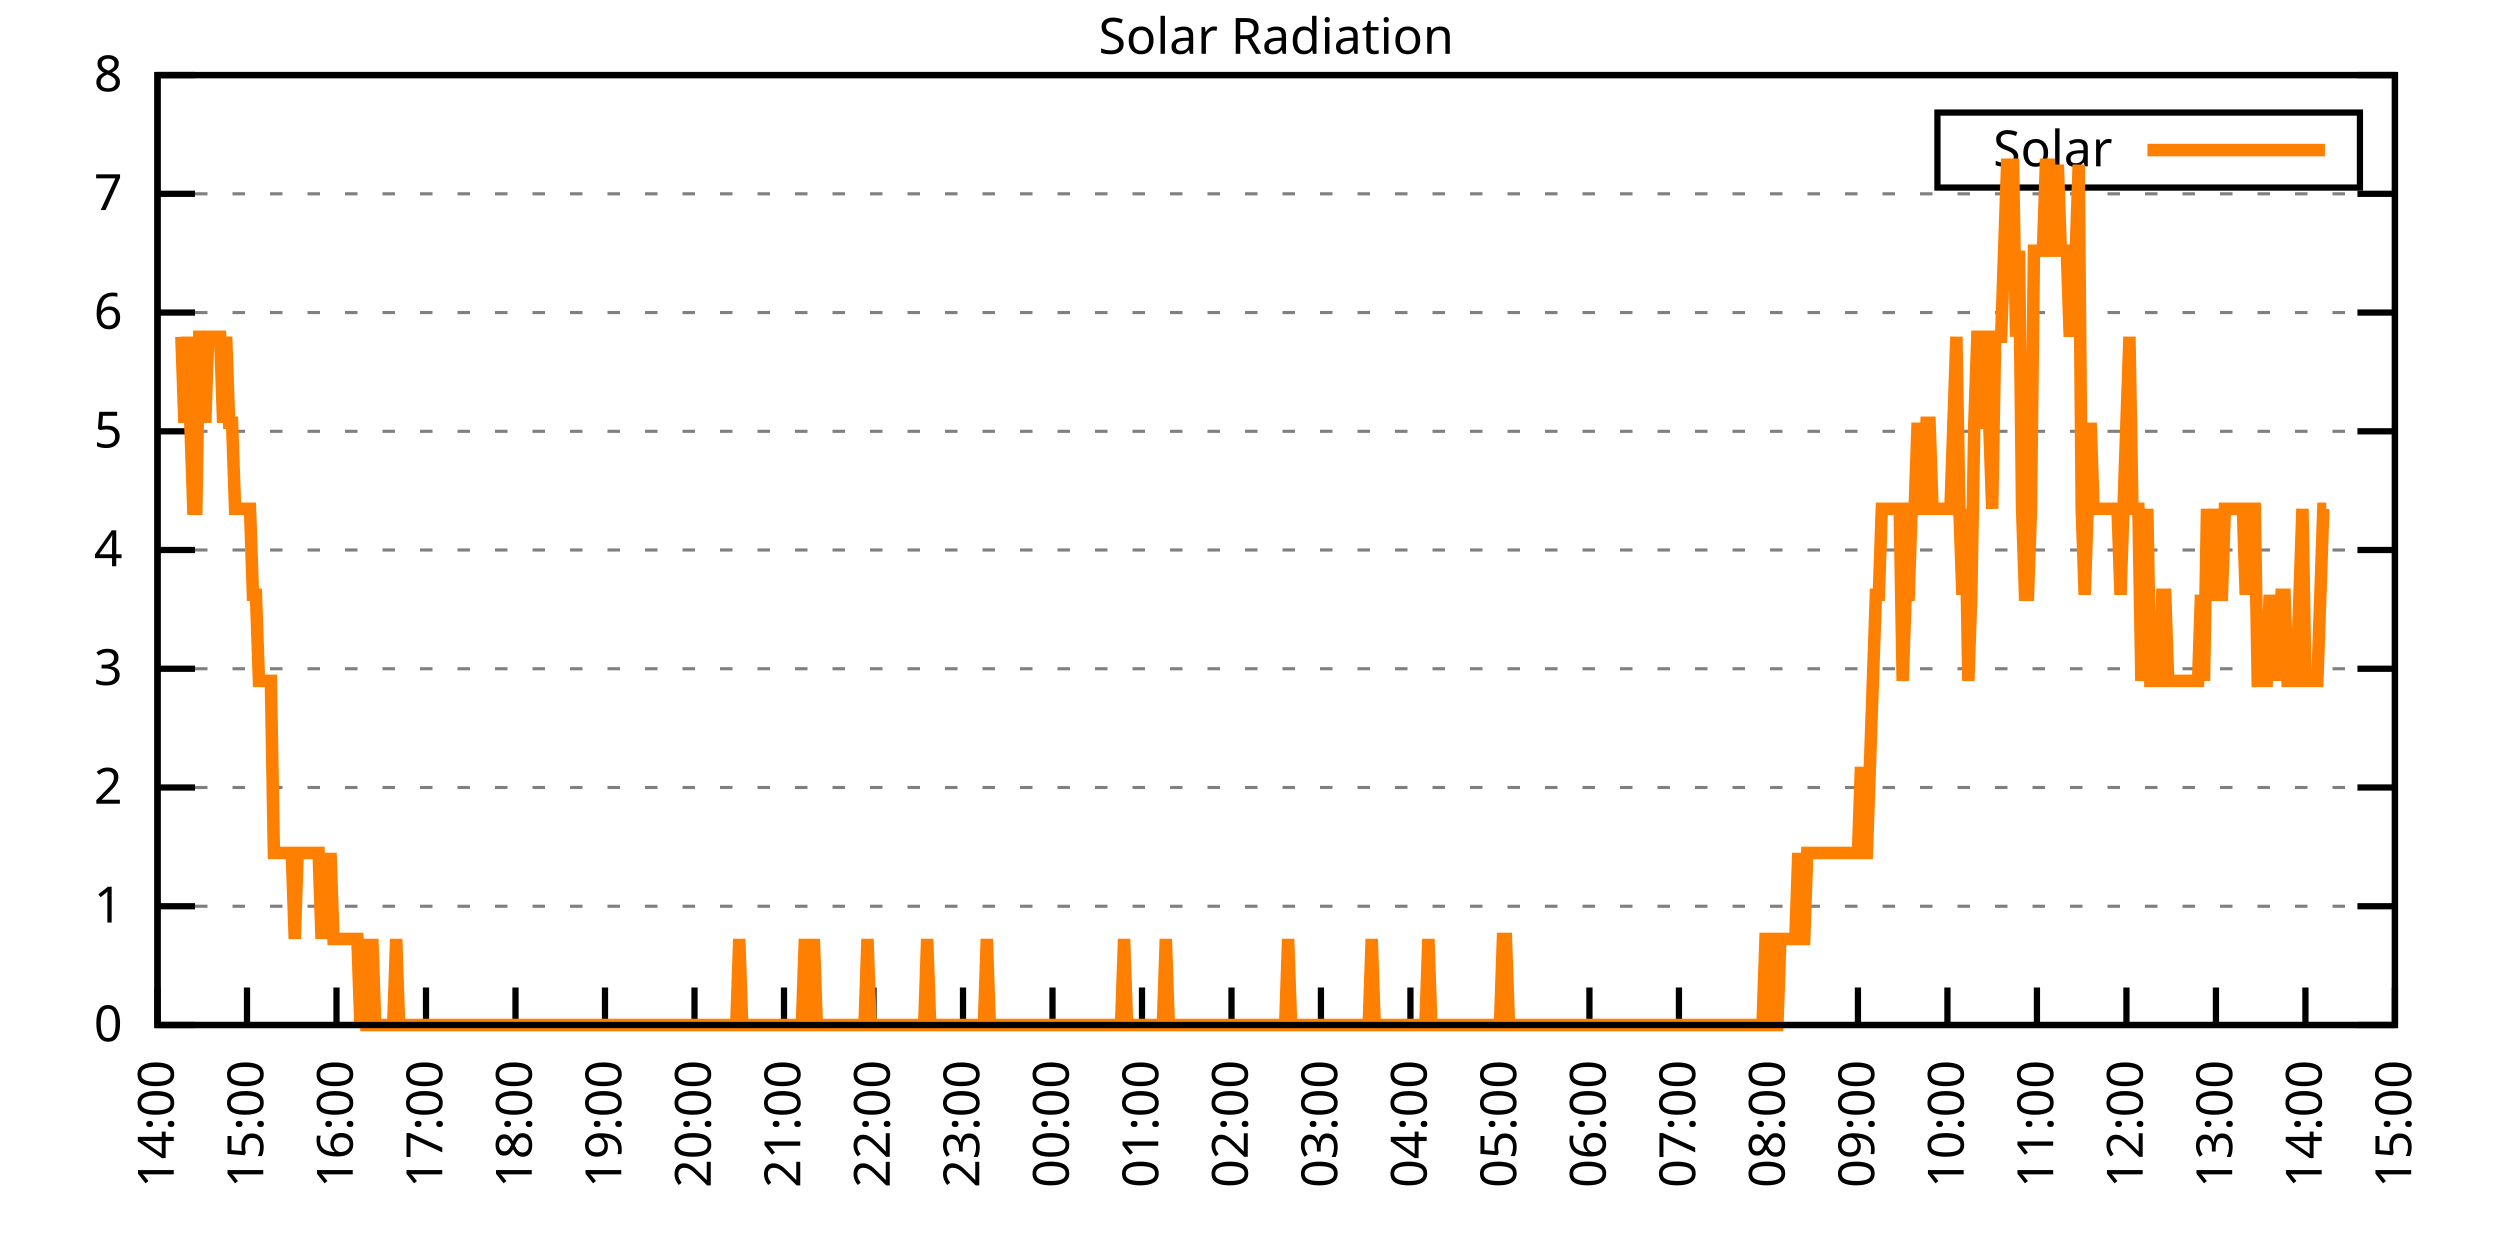
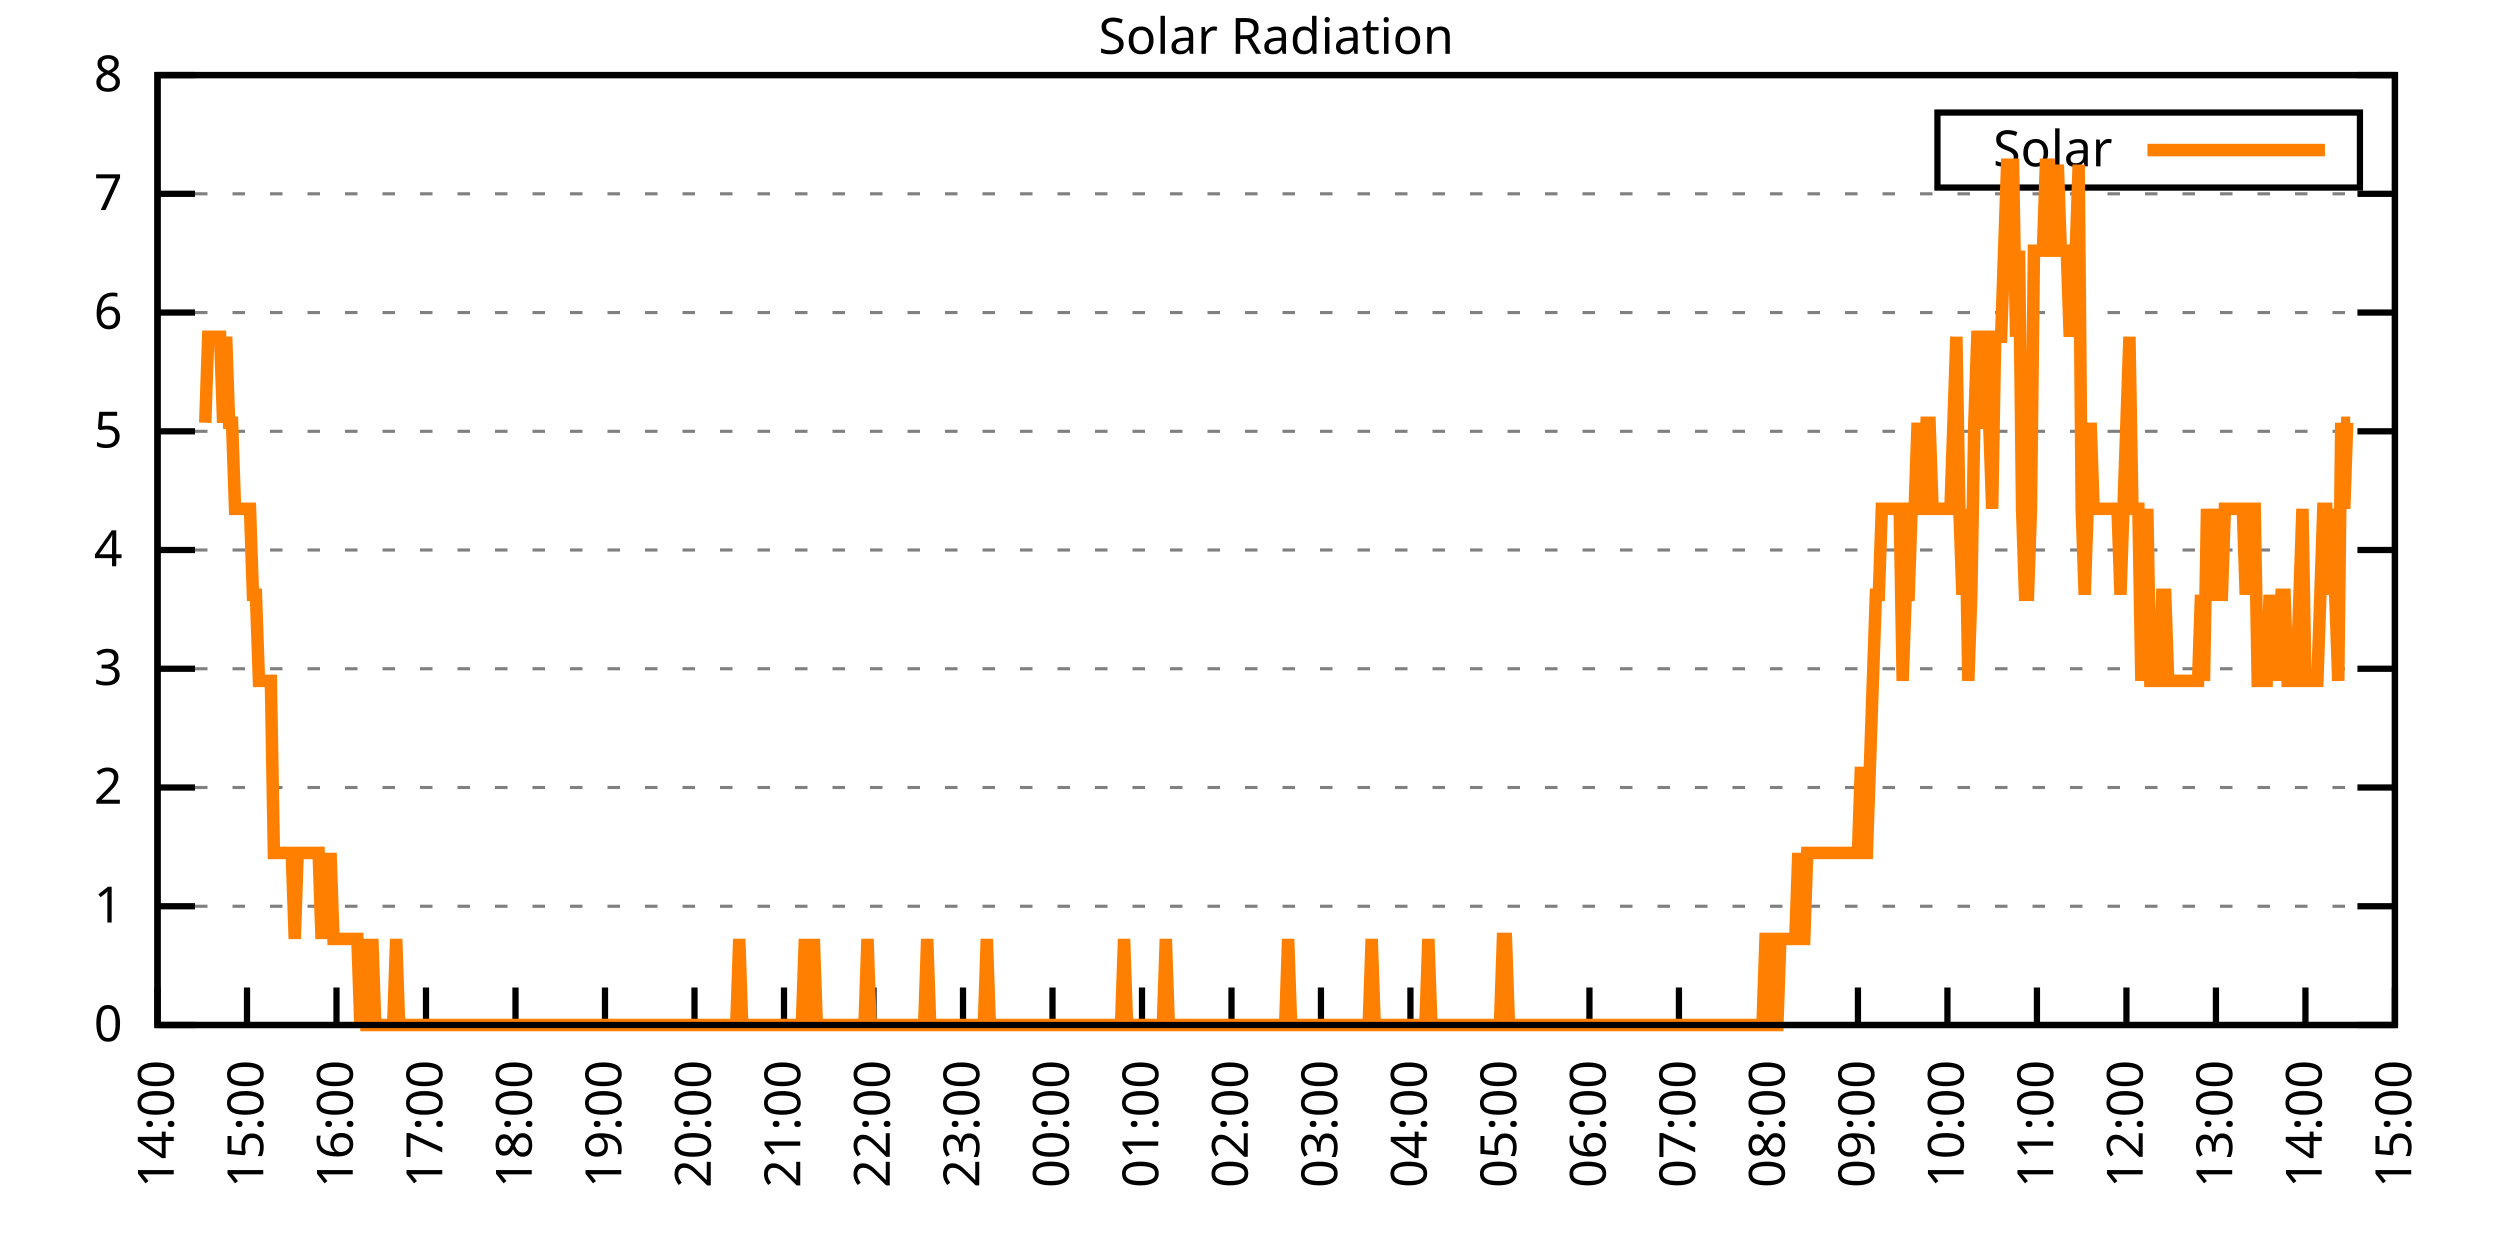
<svg xmlns="http://www.w3.org/2000/svg" xmlns:xlink="http://www.w3.org/1999/xlink" width="400" height="200" viewBox="0 0 400 200">
  <g id="gnuplot_canvas">
    <rect x="0" y="0" width="400" height="200" fill="none" />
    <defs>
      <circle id="gpDot" r="0.5" stroke-width="0.5" stroke="currentColor" />
      <path id="gpPt0" stroke-width="0.333" stroke="currentColor" d="M-1,0 h2 M0,-1 v2" />
      <path id="gpPt1" stroke-width="0.333" stroke="currentColor" d="M-1,-1 L1,1 M1,-1 L-1,1" />
      <path id="gpPt2" stroke-width="0.333" stroke="currentColor" d="M-1,0 L1,0 M0,-1 L0,1 M-1,-1 L1,1 M-1,1 L1,-1" />
      <rect id="gpPt3" stroke-width="0.333" stroke="currentColor" x="-1" y="-1" width="2" height="2" />
      <rect id="gpPt4" stroke-width="0.333" stroke="currentColor" fill="currentColor" x="-1" y="-1" width="2" height="2" />
      <circle id="gpPt5" stroke-width="0.333" stroke="currentColor" cx="0" cy="0" r="1" />
      <use xlink:href="#gpPt5" id="gpPt6" fill="currentColor" stroke="none" />
      <path id="gpPt7" stroke-width="0.333" stroke="currentColor" d="M0,-1.33 L-1.33,0.67 L1.33,0.67 z" />
      <use xlink:href="#gpPt7" id="gpPt8" fill="currentColor" stroke="none" />
      <use xlink:href="#gpPt7" id="gpPt9" stroke="currentColor" transform="rotate(180)" />
      <use xlink:href="#gpPt9" id="gpPt10" fill="currentColor" stroke="none" />
      <use xlink:href="#gpPt3" id="gpPt11" stroke="currentColor" transform="rotate(45)" />
      <use xlink:href="#gpPt11" id="gpPt12" fill="currentColor" stroke="none" />
      <path id="gpPt13" stroke-width="0.333" stroke="currentColor" d="M0,1.330 L1.265,0.411 L0.782,-1.067 L-0.782,-1.076 L-1.265,0.411 z" />
      <use xlink:href="#gpPt13" id="gpPt14" fill="currentColor" stroke="none" />
      <filter id="textbox" filterUnits="objectBoundingBox" x="0" y="0" height="1" width="1">
        <feFlood flood-color="white" flood-opacity="1" result="bgnd" />
        <feComposite in="SourceGraphic" in2="bgnd" operator="atop" />
      </filter>
      <filter id="greybox" filterUnits="objectBoundingBox" x="0" y="0" height="1" width="1">
        <feFlood flood-color="lightgrey" flood-opacity="1" result="grey" />
        <feComposite in="SourceGraphic" in2="grey" operator="atop" />
      </filter>
    </defs>
    <g fill="none" color="white" stroke="currentColor" stroke-width="1.00" stroke-linecap="butt" stroke-linejoin="miter">
</g>
    <g fill="none" color="black" stroke="currentColor" stroke-width="1.00" stroke-linecap="butt" stroke-linejoin="miter">
      <g stroke="none" shape-rendering="crispEdges">
        <polygon fill="rgb(255, 255, 255)" points="25.20,164.00 383.18,164.00 383.18,12.02 25.20,12.02 " />
      </g>
    </g>
    <g fill="none" color="black" stroke="currentColor" stroke-width="1.00" stroke-linecap="butt" stroke-linejoin="miter">
</g>
    <g fill="none" color="black" stroke="black" stroke-width="0.50" stroke-linecap="butt" stroke-linejoin="miter">
</g>
    <g fill="none" color="gray" stroke="currentColor" stroke-width="0.50" stroke-linecap="butt" stroke-linejoin="miter">
      <path stroke="gray" stroke-dasharray="2,4" class="gridline" d="M25.20,164.00 L383.19,164.00  " />
    </g>
    <g fill="none" color="gray" stroke="gray" stroke-width="1.00" stroke-linecap="butt" stroke-linejoin="miter">
</g>
    <g fill="none" color="black" stroke="currentColor" stroke-width="1.00" stroke-linecap="butt" stroke-linejoin="miter">
      <path stroke="black" d="M25.20,164.00 L31.20,164.00 M383.19,164.00 L377.19,164.00  " />
      <g transform="translate(19.60,166.60)" stroke="none" fill="black" font-family="Sans" font-size="8.00" text-anchor="end">
        <text>
          <tspan font-family="Sans"> 0</tspan>
        </text>
      </g>
    </g>
    <g fill="none" color="black" stroke="currentColor" stroke-width="1.00" stroke-linecap="butt" stroke-linejoin="miter">
</g>
    <g fill="none" color="black" stroke="black" stroke-width="0.50" stroke-linecap="butt" stroke-linejoin="miter">
</g>
    <g fill="none" color="gray" stroke="currentColor" stroke-width="0.50" stroke-linecap="butt" stroke-linejoin="miter">
      <path stroke="gray" stroke-dasharray="2,4" class="gridline" d="M25.20,145.00 L383.19,145.00  " />
    </g>
    <g fill="none" color="gray" stroke="gray" stroke-width="1.00" stroke-linecap="butt" stroke-linejoin="miter">
</g>
    <g fill="none" color="black" stroke="currentColor" stroke-width="1.00" stroke-linecap="butt" stroke-linejoin="miter">
      <path stroke="black" d="M25.20,145.00 L31.20,145.00 M383.19,145.00 L377.19,145.00  " />
      <g transform="translate(19.60,147.60)" stroke="none" fill="black" font-family="Sans" font-size="8.00" text-anchor="end">
        <text>
          <tspan font-family="Sans"> 1</tspan>
        </text>
      </g>
    </g>
    <g fill="none" color="black" stroke="currentColor" stroke-width="1.00" stroke-linecap="butt" stroke-linejoin="miter">
</g>
    <g fill="none" color="black" stroke="black" stroke-width="0.50" stroke-linecap="butt" stroke-linejoin="miter">
</g>
    <g fill="none" color="gray" stroke="currentColor" stroke-width="0.50" stroke-linecap="butt" stroke-linejoin="miter">
      <path stroke="gray" stroke-dasharray="2,4" class="gridline" d="M25.20,126.00 L383.19,126.00  " />
    </g>
    <g fill="none" color="gray" stroke="gray" stroke-width="1.00" stroke-linecap="butt" stroke-linejoin="miter">
</g>
    <g fill="none" color="black" stroke="currentColor" stroke-width="1.00" stroke-linecap="butt" stroke-linejoin="miter">
      <path stroke="black" d="M25.20,126.00 L31.20,126.00 M383.19,126.00 L377.19,126.00  " />
      <g transform="translate(19.60,128.60)" stroke="none" fill="black" font-family="Sans" font-size="8.00" text-anchor="end">
        <text>
          <tspan font-family="Sans"> 2</tspan>
        </text>
      </g>
    </g>
    <g fill="none" color="black" stroke="currentColor" stroke-width="1.00" stroke-linecap="butt" stroke-linejoin="miter">
</g>
    <g fill="none" color="black" stroke="black" stroke-width="0.50" stroke-linecap="butt" stroke-linejoin="miter">
</g>
    <g fill="none" color="gray" stroke="currentColor" stroke-width="0.50" stroke-linecap="butt" stroke-linejoin="miter">
      <path stroke="gray" stroke-dasharray="2,4" class="gridline" d="M25.20,107.00 L383.19,107.00  " />
    </g>
    <g fill="none" color="gray" stroke="gray" stroke-width="1.00" stroke-linecap="butt" stroke-linejoin="miter">
</g>
    <g fill="none" color="black" stroke="currentColor" stroke-width="1.00" stroke-linecap="butt" stroke-linejoin="miter">
      <path stroke="black" d="M25.20,107.00 L31.20,107.00 M383.19,107.00 L377.19,107.00  " />
      <g transform="translate(19.60,109.60)" stroke="none" fill="black" font-family="Sans" font-size="8.00" text-anchor="end">
        <text>
          <tspan font-family="Sans"> 3</tspan>
        </text>
      </g>
    </g>
    <g fill="none" color="black" stroke="currentColor" stroke-width="1.00" stroke-linecap="butt" stroke-linejoin="miter">
</g>
    <g fill="none" color="black" stroke="black" stroke-width="0.50" stroke-linecap="butt" stroke-linejoin="miter">
</g>
    <g fill="none" color="gray" stroke="currentColor" stroke-width="0.50" stroke-linecap="butt" stroke-linejoin="miter">
      <path stroke="gray" stroke-dasharray="2,4" class="gridline" d="M25.20,88.00 L383.19,88.00  " />
    </g>
    <g fill="none" color="gray" stroke="gray" stroke-width="1.00" stroke-linecap="butt" stroke-linejoin="miter">
</g>
    <g fill="none" color="black" stroke="currentColor" stroke-width="1.00" stroke-linecap="butt" stroke-linejoin="miter">
      <path stroke="black" d="M25.20,88.00 L31.20,88.00 M383.19,88.00 L377.19,88.00  " />
      <g transform="translate(19.60,90.60)" stroke="none" fill="black" font-family="Sans" font-size="8.00" text-anchor="end">
        <text>
          <tspan font-family="Sans"> 4</tspan>
        </text>
      </g>
    </g>
    <g fill="none" color="black" stroke="currentColor" stroke-width="1.00" stroke-linecap="butt" stroke-linejoin="miter">
</g>
    <g fill="none" color="black" stroke="black" stroke-width="0.50" stroke-linecap="butt" stroke-linejoin="miter">
</g>
    <g fill="none" color="gray" stroke="currentColor" stroke-width="0.50" stroke-linecap="butt" stroke-linejoin="miter">
      <path stroke="gray" stroke-dasharray="2,4" class="gridline" d="M25.20,69.01 L383.19,69.01  " />
    </g>
    <g fill="none" color="gray" stroke="gray" stroke-width="1.00" stroke-linecap="butt" stroke-linejoin="miter">
</g>
    <g fill="none" color="black" stroke="currentColor" stroke-width="1.00" stroke-linecap="butt" stroke-linejoin="miter">
      <path stroke="black" d="M25.20,69.01 L31.20,69.01 M383.19,69.01 L377.19,69.01  " />
      <g transform="translate(19.60,71.61)" stroke="none" fill="black" font-family="Sans" font-size="8.00" text-anchor="end">
        <text>
          <tspan font-family="Sans"> 5</tspan>
        </text>
      </g>
    </g>
    <g fill="none" color="black" stroke="currentColor" stroke-width="1.00" stroke-linecap="butt" stroke-linejoin="miter">
</g>
    <g fill="none" color="black" stroke="black" stroke-width="0.50" stroke-linecap="butt" stroke-linejoin="miter">
</g>
    <g fill="none" color="gray" stroke="currentColor" stroke-width="0.50" stroke-linecap="butt" stroke-linejoin="miter">
      <path stroke="gray" stroke-dasharray="2,4" class="gridline" d="M25.20,50.01 L383.19,50.01  " />
    </g>
    <g fill="none" color="gray" stroke="gray" stroke-width="1.00" stroke-linecap="butt" stroke-linejoin="miter">
</g>
    <g fill="none" color="black" stroke="currentColor" stroke-width="1.00" stroke-linecap="butt" stroke-linejoin="miter">
      <path stroke="black" d="M25.20,50.01 L31.20,50.01 M383.19,50.01 L377.19,50.01  " />
      <g transform="translate(19.60,52.61)" stroke="none" fill="black" font-family="Sans" font-size="8.00" text-anchor="end">
        <text>
          <tspan font-family="Sans"> 6</tspan>
        </text>
      </g>
    </g>
    <g fill="none" color="black" stroke="currentColor" stroke-width="1.00" stroke-linecap="butt" stroke-linejoin="miter">
</g>
    <g fill="none" color="black" stroke="black" stroke-width="0.50" stroke-linecap="butt" stroke-linejoin="miter">
</g>
    <g fill="none" color="gray" stroke="currentColor" stroke-width="0.50" stroke-linecap="butt" stroke-linejoin="miter">
      <path stroke="gray" stroke-dasharray="2,4" class="gridline" d="M25.20,31.01 L383.19,31.01  " />
    </g>
    <g fill="none" color="gray" stroke="gray" stroke-width="1.00" stroke-linecap="butt" stroke-linejoin="miter">
</g>
    <g fill="none" color="black" stroke="currentColor" stroke-width="1.00" stroke-linecap="butt" stroke-linejoin="miter">
      <path stroke="black" d="M25.20,31.01 L31.20,31.01 M383.19,31.01 L377.19,31.01  " />
      <g transform="translate(19.60,33.61)" stroke="none" fill="black" font-family="Sans" font-size="8.00" text-anchor="end">
        <text>
          <tspan font-family="Sans"> 7</tspan>
        </text>
      </g>
    </g>
    <g fill="none" color="black" stroke="currentColor" stroke-width="1.00" stroke-linecap="butt" stroke-linejoin="miter">
</g>
    <g fill="none" color="black" stroke="black" stroke-width="0.50" stroke-linecap="butt" stroke-linejoin="miter">
</g>
    <g fill="none" color="gray" stroke="currentColor" stroke-width="0.50" stroke-linecap="butt" stroke-linejoin="miter">
      <path stroke="gray" stroke-dasharray="2,4" class="gridline" d="M25.20,12.01 L383.19,12.01  " />
    </g>
    <g fill="none" color="gray" stroke="gray" stroke-width="1.00" stroke-linecap="butt" stroke-linejoin="miter">
</g>
    <g fill="none" color="black" stroke="currentColor" stroke-width="1.00" stroke-linecap="butt" stroke-linejoin="miter">
      <path stroke="black" d="M25.20,12.01 L31.20,12.01 M383.19,12.01 L377.19,12.01  " />
      <g transform="translate(19.60,14.61)" stroke="none" fill="black" font-family="Sans" font-size="8.00" text-anchor="end">
        <text>
          <tspan font-family="Sans"> 8</tspan>
        </text>
      </g>
    </g>
    <g fill="none" color="black" stroke="currentColor" stroke-width="1.00" stroke-linecap="butt" stroke-linejoin="miter">
      <path stroke="black" d="M25.20,164.00 L25.20,158.00  " />
      <g transform="translate(27.80,169.60) rotate(270.00)" stroke="none" fill="black" font-family="Sans" font-size="8.00" text-anchor="end">
        <text>
          <tspan font-family="Sans">14:00</tspan>
        </text>
      </g>
    </g>
    <g fill="none" color="black" stroke="currentColor" stroke-width="1.00" stroke-linecap="butt" stroke-linejoin="miter">
      <path stroke="black" d="M39.52,164.00 L39.52,158.00  " />
      <g transform="translate(42.12,169.60) rotate(270.00)" stroke="none" fill="black" font-family="Sans" font-size="8.00" text-anchor="end">
        <text>
          <tspan font-family="Sans">15:00</tspan>
        </text>
      </g>
    </g>
    <g fill="none" color="black" stroke="currentColor" stroke-width="1.00" stroke-linecap="butt" stroke-linejoin="miter">
      <path stroke="black" d="M53.84,164.00 L53.84,158.00  " />
      <g transform="translate(56.44,169.60) rotate(270.00)" stroke="none" fill="black" font-family="Sans" font-size="8.00" text-anchor="end">
        <text>
          <tspan font-family="Sans">16:00</tspan>
        </text>
      </g>
    </g>
    <g fill="none" color="black" stroke="currentColor" stroke-width="1.00" stroke-linecap="butt" stroke-linejoin="miter">
      <path stroke="black" d="M68.16,164.00 L68.16,158.00  " />
      <g transform="translate(70.76,169.60) rotate(270.00)" stroke="none" fill="black" font-family="Sans" font-size="8.00" text-anchor="end">
        <text>
          <tspan font-family="Sans">17:00</tspan>
        </text>
      </g>
    </g>
    <g fill="none" color="black" stroke="currentColor" stroke-width="1.00" stroke-linecap="butt" stroke-linejoin="miter">
      <path stroke="black" d="M82.48,164.00 L82.48,158.00  " />
      <g transform="translate(85.08,169.60) rotate(270.00)" stroke="none" fill="black" font-family="Sans" font-size="8.00" text-anchor="end">
        <text>
          <tspan font-family="Sans">18:00</tspan>
        </text>
      </g>
    </g>
    <g fill="none" color="black" stroke="currentColor" stroke-width="1.00" stroke-linecap="butt" stroke-linejoin="miter">
      <path stroke="black" d="M96.80,164.00 L96.80,158.00  " />
      <g transform="translate(99.40,169.60) rotate(270.00)" stroke="none" fill="black" font-family="Sans" font-size="8.00" text-anchor="end">
        <text>
          <tspan font-family="Sans">19:00</tspan>
        </text>
      </g>
    </g>
    <g fill="none" color="black" stroke="currentColor" stroke-width="1.00" stroke-linecap="butt" stroke-linejoin="miter">
      <path stroke="black" d="M111.12,164.00 L111.12,158.00  " />
      <g transform="translate(113.72,169.60) rotate(270.00)" stroke="none" fill="black" font-family="Sans" font-size="8.00" text-anchor="end">
        <text>
          <tspan font-family="Sans">20:00</tspan>
        </text>
      </g>
    </g>
    <g fill="none" color="black" stroke="currentColor" stroke-width="1.00" stroke-linecap="butt" stroke-linejoin="miter">
      <path stroke="black" d="M125.44,164.00 L125.44,158.00  " />
      <g transform="translate(128.04,169.60) rotate(270.00)" stroke="none" fill="black" font-family="Sans" font-size="8.00" text-anchor="end">
        <text>
          <tspan font-family="Sans">21:00</tspan>
        </text>
      </g>
    </g>
    <g fill="none" color="black" stroke="currentColor" stroke-width="1.00" stroke-linecap="butt" stroke-linejoin="miter">
      <path stroke="black" d="M139.76,164.00 L139.76,158.00  " />
      <g transform="translate(142.36,169.60) rotate(270.00)" stroke="none" fill="black" font-family="Sans" font-size="8.00" text-anchor="end">
        <text>
          <tspan font-family="Sans">22:00</tspan>
        </text>
      </g>
    </g>
    <g fill="none" color="black" stroke="currentColor" stroke-width="1.00" stroke-linecap="butt" stroke-linejoin="miter">
      <path stroke="black" d="M154.08,164.00 L154.08,158.00  " />
      <g transform="translate(156.68,169.60) rotate(270.00)" stroke="none" fill="black" font-family="Sans" font-size="8.00" text-anchor="end">
        <text>
          <tspan font-family="Sans">23:00</tspan>
        </text>
      </g>
    </g>
    <g fill="none" color="black" stroke="currentColor" stroke-width="1.00" stroke-linecap="butt" stroke-linejoin="miter">
      <path stroke="black" d="M168.40,164.00 L168.40,158.00  " />
      <g transform="translate(171.00,169.60) rotate(270.00)" stroke="none" fill="black" font-family="Sans" font-size="8.00" text-anchor="end">
        <text>
          <tspan font-family="Sans">00:00</tspan>
        </text>
      </g>
    </g>
    <g fill="none" color="black" stroke="currentColor" stroke-width="1.00" stroke-linecap="butt" stroke-linejoin="miter">
      <path stroke="black" d="M182.72,164.00 L182.72,158.00  " />
      <g transform="translate(185.32,169.60) rotate(270.00)" stroke="none" fill="black" font-family="Sans" font-size="8.00" text-anchor="end">
        <text>
          <tspan font-family="Sans">01:00</tspan>
        </text>
      </g>
    </g>
    <g fill="none" color="black" stroke="currentColor" stroke-width="1.00" stroke-linecap="butt" stroke-linejoin="miter">
      <path stroke="black" d="M197.04,164.00 L197.04,158.00  " />
      <g transform="translate(199.64,169.60) rotate(270.00)" stroke="none" fill="black" font-family="Sans" font-size="8.00" text-anchor="end">
        <text>
          <tspan font-family="Sans">02:00</tspan>
        </text>
      </g>
    </g>
    <g fill="none" color="black" stroke="currentColor" stroke-width="1.00" stroke-linecap="butt" stroke-linejoin="miter">
      <path stroke="black" d="M211.35,164.00 L211.35,158.00  " />
      <g transform="translate(213.95,169.60) rotate(270.00)" stroke="none" fill="black" font-family="Sans" font-size="8.00" text-anchor="end">
        <text>
          <tspan font-family="Sans">03:00</tspan>
        </text>
      </g>
    </g>
    <g fill="none" color="black" stroke="currentColor" stroke-width="1.00" stroke-linecap="butt" stroke-linejoin="miter">
      <path stroke="black" d="M225.67,164.00 L225.67,158.00  " />
      <g transform="translate(228.27,169.60) rotate(270.00)" stroke="none" fill="black" font-family="Sans" font-size="8.00" text-anchor="end">
        <text>
          <tspan font-family="Sans">04:00</tspan>
        </text>
      </g>
    </g>
    <g fill="none" color="black" stroke="currentColor" stroke-width="1.00" stroke-linecap="butt" stroke-linejoin="miter">
      <path stroke="black" d="M239.99,164.00 L239.99,158.00  " />
      <g transform="translate(242.59,169.60) rotate(270.00)" stroke="none" fill="black" font-family="Sans" font-size="8.00" text-anchor="end">
        <text>
          <tspan font-family="Sans">05:00</tspan>
        </text>
      </g>
    </g>
    <g fill="none" color="black" stroke="currentColor" stroke-width="1.00" stroke-linecap="butt" stroke-linejoin="miter">
      <path stroke="black" d="M254.31,164.00 L254.31,158.00  " />
      <g transform="translate(256.91,169.60) rotate(270.00)" stroke="none" fill="black" font-family="Sans" font-size="8.00" text-anchor="end">
        <text>
          <tspan font-family="Sans">06:00</tspan>
        </text>
      </g>
    </g>
    <g fill="none" color="black" stroke="currentColor" stroke-width="1.00" stroke-linecap="butt" stroke-linejoin="miter">
      <path stroke="black" d="M268.63,164.00 L268.63,158.00  " />
      <g transform="translate(271.23,169.60) rotate(270.00)" stroke="none" fill="black" font-family="Sans" font-size="8.00" text-anchor="end">
        <text>
          <tspan font-family="Sans">07:00</tspan>
        </text>
      </g>
    </g>
    <g fill="none" color="black" stroke="currentColor" stroke-width="1.00" stroke-linecap="butt" stroke-linejoin="miter">
      <path stroke="black" d="M282.95,164.00 L282.95,158.00  " />
      <g transform="translate(285.55,169.60) rotate(270.00)" stroke="none" fill="black" font-family="Sans" font-size="8.00" text-anchor="end">
        <text>
          <tspan font-family="Sans">08:00</tspan>
        </text>
      </g>
    </g>
    <g fill="none" color="black" stroke="currentColor" stroke-width="1.00" stroke-linecap="butt" stroke-linejoin="miter">
      <path stroke="black" d="M297.27,164.00 L297.27,158.00  " />
      <g transform="translate(299.87,169.60) rotate(270.00)" stroke="none" fill="black" font-family="Sans" font-size="8.00" text-anchor="end">
        <text>
          <tspan font-family="Sans">09:00</tspan>
        </text>
      </g>
    </g>
    <g fill="none" color="black" stroke="currentColor" stroke-width="1.00" stroke-linecap="butt" stroke-linejoin="miter">
      <path stroke="black" d="M311.59,164.00 L311.59,158.00  " />
      <g transform="translate(314.19,169.60) rotate(270.00)" stroke="none" fill="black" font-family="Sans" font-size="8.00" text-anchor="end">
        <text>
          <tspan font-family="Sans">10:00</tspan>
        </text>
      </g>
    </g>
    <g fill="none" color="black" stroke="currentColor" stroke-width="1.00" stroke-linecap="butt" stroke-linejoin="miter">
      <path stroke="black" d="M325.91,164.00 L325.91,158.00  " />
      <g transform="translate(328.51,169.60) rotate(270.00)" stroke="none" fill="black" font-family="Sans" font-size="8.00" text-anchor="end">
        <text>
          <tspan font-family="Sans">11:00</tspan>
        </text>
      </g>
    </g>
    <g fill="none" color="black" stroke="currentColor" stroke-width="1.00" stroke-linecap="butt" stroke-linejoin="miter">
      <path stroke="black" d="M340.23,164.00 L340.23,158.00  " />
      <g transform="translate(342.83,169.60) rotate(270.00)" stroke="none" fill="black" font-family="Sans" font-size="8.00" text-anchor="end">
        <text>
          <tspan font-family="Sans">12:00</tspan>
        </text>
      </g>
    </g>
    <g fill="none" color="black" stroke="currentColor" stroke-width="1.00" stroke-linecap="butt" stroke-linejoin="miter">
      <path stroke="black" d="M354.55,164.00 L354.55,158.00  " />
      <g transform="translate(357.15,169.60) rotate(270.00)" stroke="none" fill="black" font-family="Sans" font-size="8.00" text-anchor="end">
        <text>
          <tspan font-family="Sans">13:00</tspan>
        </text>
      </g>
    </g>
    <g fill="none" color="black" stroke="currentColor" stroke-width="1.00" stroke-linecap="butt" stroke-linejoin="miter">
      <path stroke="black" d="M368.87,164.00 L368.87,158.00  " />
      <g transform="translate(371.47,169.60) rotate(270.00)" stroke="none" fill="black" font-family="Sans" font-size="8.00" text-anchor="end">
        <text>
          <tspan font-family="Sans">14:00</tspan>
        </text>
      </g>
    </g>
    <g fill="none" color="black" stroke="currentColor" stroke-width="1.00" stroke-linecap="butt" stroke-linejoin="miter">
      <path stroke="black" d="M383.19,164.00 L383.19,158.00  " />
      <g transform="translate(385.79,169.60) rotate(270.00)" stroke="none" fill="black" font-family="Sans" font-size="8.00" text-anchor="end">
        <text>
          <tspan font-family="Sans">15:00</tspan>
        </text>
      </g>
    </g>
    <g fill="none" color="black" stroke="currentColor" stroke-width="1.00" stroke-linecap="butt" stroke-linejoin="miter">
</g>
    <g fill="none" color="black" stroke="currentColor" stroke-width="1.00" stroke-linecap="butt" stroke-linejoin="miter">
      <path stroke="black" d="M25.20,12.01 L25.20,164.00 L383.19,164.00 L383.19,12.01 L25.20,12.01 Z  " />
    </g>
    <g fill="none" color="black" stroke="currentColor" stroke-width="1.00" stroke-linecap="butt" stroke-linejoin="miter">
</g>
    <g fill="none" color="black" stroke="currentColor" stroke-width="1.00" stroke-linecap="butt" stroke-linejoin="miter">
      <path stroke="black" d="M309.99,30.01 L309.99,18.01 L377.59,18.01 L377.59,30.01 L309.99,30.01 Z  " />
    </g>
    <g id="Solar_Radiation_plot_1">
      <g fill="none" color="white" stroke="black" stroke-width="2.00" stroke-linecap="butt" stroke-linejoin="miter">
</g>
      <g fill="none" color="black" stroke="currentColor" stroke-width="2.00" stroke-linecap="butt" stroke-linejoin="miter">
        <g transform="translate(337.99,26.61)" stroke="none" fill="black" font-family="Sans" font-size="8.00" text-anchor="end">
          <text>
            <tspan font-family="Sans">Solar</tspan>
          </text>
        </g>
      </g>
      <g fill="none" color="black" stroke="currentColor" stroke-width="2.00" stroke-linecap="butt" stroke-linejoin="miter">
-         <path stroke="rgb(255, 127,   0)" d="M343.59,24.01 L371.99,24.01 M29.02,53.88 L29.50,67.64 L29.97,53.88 L30.45,67.64 L30.93,81.41 L31.41,81.41   L31.88,53.88 L32.36,53.88 L32.84,67.64 L33.31,53.88 L33.79,53.88 L34.27,53.88 L34.75,53.88 L35.22,53.88   L35.70,67.64 L36.18,53.88 L36.66,67.64 L37.13,67.64 L37.61,81.41 L38.09,81.41 L38.56,81.41 L39.04,81.41   L39.52,81.41 L40.00,81.41 L40.47,95.17 L40.95,95.17 L41.43,108.94 L41.91,108.94 L42.38,108.94 L42.86,108.94   L43.34,108.94 L43.82,136.47 L44.29,136.47 L44.77,136.47 L45.25,136.47 L45.72,136.47 L46.20,136.47 L46.68,136.47   L47.16,150.23 L47.63,136.47 L48.11,136.47 L48.59,136.47 L49.07,136.47 L49.54,136.47 L50.02,136.47 L50.50,136.47   L50.98,136.47 L51.45,150.23 L51.93,136.47 L52.41,150.23 L52.88,136.47 L53.36,150.23 L53.84,150.23 L54.32,150.23   L54.79,150.23 L55.27,150.23 L55.75,150.23 L56.23,150.23 L56.70,150.23 L57.18,150.23 L57.66,164.00 L58.14,150.23   L58.61,164.00 L59.09,164.00 L59.57,150.23 L60.04,164.00 L60.52,164.00 L61.00,164.00 L61.48,164.00 L61.95,164.00   L62.43,164.00 L62.91,164.00 L63.39,150.23 L63.86,164.00 L64.34,164.00 L64.82,164.00 L65.29,164.00 L65.77,164.00   L66.25,164.00 L66.73,164.00 L67.20,164.00 L102.76,164.00 L103.48,164.00 L103.96,164.00 L104.20,164.00 L104.91,164.00   L105.39,164.00 L105.87,164.00 L106.34,164.00 L106.82,164.00 L107.30,164.00 L107.78,164.00 L108.25,164.00 L108.73,164.00   L109.21,164.00 L109.69,164.00 L110.16,164.00 L110.64,164.00 L111.12,164.00 L111.59,164.00 L112.07,164.00 L112.55,164.00   L113.03,164.00 L113.50,164.00 L113.98,164.00 L114.46,164.00 L114.94,164.00 L115.41,164.00 L115.89,164.00 L116.37,164.00   L116.85,164.00 L117.32,164.00 L117.80,164.00 L118.28,150.23 L118.75,164.00 L119.23,164.00 L119.71,164.00 L120.19,164.00   L120.66,164.00 L121.14,164.00 L121.62,164.00 L122.10,164.00 L122.57,164.00 L123.05,164.00 L123.53,164.00 L124.01,164.00   L124.48,164.00 L124.96,164.00 L125.44,164.00 L125.91,164.00 L126.39,164.00 L126.87,164.00 L127.35,164.00 L127.82,164.00   L128.30,164.00 L128.78,150.23 L129.26,164.00 L129.73,164.00 L130.21,150.23 L130.69,164.00 L131.17,164.00 L131.64,164.00   L132.12,164.00 L132.60,164.00 L133.07,164.00 L133.55,164.00 L134.03,164.00 L134.51,164.00 L134.98,164.00 L135.46,164.00   L135.94,164.00 L136.42,164.00 L136.89,164.00 L137.37,164.00 L137.85,164.00 L138.32,164.00 L138.80,150.23 L139.28,164.00   L139.76,164.00 L140.23,164.00 L140.71,164.00 L141.19,164.00 L141.67,164.00 L142.14,164.00 L142.62,164.00 L143.10,164.00   L143.58,164.00 L144.05,164.00 L144.53,164.00 L145.01,164.00 L145.48,164.00 L145.96,164.00 L146.44,164.00 L146.92,164.00   L147.39,164.00 L147.87,164.00 L148.35,150.23 L148.83,164.00 L149.30,164.00 L149.78,164.00 L150.26,164.00 L150.74,164.00   L151.21,164.00 L151.69,164.00 L152.17,164.00 L152.64,164.00 L153.12,164.00 L153.60,164.00 L154.08,164.00 L154.55,164.00   L155.03,164.00 L155.51,164.00 L155.99,164.00 L156.46,164.00 L156.94,164.00 L157.42,164.00 L157.89,150.23 L158.37,164.00   L158.85,164.00 L159.33,164.00 L159.80,164.00 L160.28,164.00 L160.76,164.00 L161.24,164.00 L161.71,164.00 L162.19,164.00   L162.67,164.00 L163.15,164.00 L163.62,164.00 L164.10,164.00 L164.58,164.00 L165.05,164.00 L165.53,164.00 L166.01,164.00   L166.49,164.00 L166.96,164.00 L167.44,164.00 L167.92,164.00 L168.40,164.00 L168.87,164.00 L169.35,164.00 L169.83,164.00   L170.31,164.00 L170.78,164.00 L171.26,164.00 L171.74,164.00 L172.21,164.00 L172.69,164.00 L173.17,164.00 L173.65,164.00   L174.12,164.00 L174.60,164.00 L175.08,164.00 L175.56,164.00 L176.03,164.00 L176.51,164.00 L176.99,164.00 L177.47,164.00   L177.94,164.00 L178.42,164.00 L178.90,164.00 L179.37,164.00 L179.85,150.23 L180.33,164.00 L180.81,164.00 L181.28,164.00   L181.76,164.00 L182.24,164.00 L182.72,164.00 L183.19,164.00 L183.67,164.00 L184.15,164.00 L184.62,164.00 L185.10,164.00   L185.58,164.00 L186.06,164.00 L186.53,150.23 L187.01,164.00 L187.49,164.00 L187.97,164.00 L188.44,164.00 L188.92,164.00   L189.40,164.00 L189.88,164.00 L190.35,164.00 L190.83,164.00 L191.31,164.00 L191.78,164.00 L192.26,164.00 L192.74,164.00   L193.22,164.00 L193.69,164.00 L194.17,164.00 L194.65,164.00 L195.13,164.00 L195.60,164.00 L196.08,164.00 L196.56,164.00   L197.04,164.00 L197.51,164.00 L197.99,164.00 L198.47,164.00 L198.94,164.00 L199.42,164.00 L199.90,164.00 L200.38,164.00   L200.85,164.00 L201.33,164.00 L201.81,164.00 L202.29,164.00 L202.76,164.00 L203.24,164.00 L203.72,164.00 L204.20,164.00   L204.67,164.00 L205.15,164.00 L205.63,164.00 L206.10,150.23 L206.58,164.00 L207.06,164.00 L207.54,164.00 L208.01,164.00   L208.49,164.00 L208.97,164.00 L209.45,164.00 L209.92,164.00 L210.40,164.00 L210.88,164.00 L211.35,164.00 L211.83,164.00   L212.31,164.00 L212.79,164.00 L213.26,164.00 L213.74,164.00 L214.22,164.00 L214.70,164.00 L215.17,164.00 L215.65,164.00   L216.13,164.00 L216.61,164.00 L217.08,164.00 L217.56,164.00 L218.04,164.00 L218.51,164.00 L218.99,164.00 L219.47,150.23   L219.95,164.00 L220.42,164.00 L220.90,164.00 L221.38,164.00 L221.86,164.00 L222.33,164.00 L222.81,164.00 L223.29,164.00   L223.77,164.00 L224.24,164.00 L224.72,164.00 L225.20,164.00 L225.67,164.00 L226.15,164.00 L226.63,164.00 L227.11,164.00   L227.58,164.00 L228.06,164.00 L228.54,150.23 L229.02,164.00 L229.49,164.00 L229.97,164.00 L230.45,164.00 L230.92,164.00   L231.40,164.00 L231.88,164.00 L232.36,164.00 L232.83,164.00 L233.31,164.00 L233.79,164.00 L234.27,164.00 L234.74,164.00   L235.22,164.00 L235.70,164.00 L236.18,164.00 L236.65,164.00 L237.13,164.00 L237.61,164.00 L238.08,164.00 L238.56,164.00   L239.04,164.00 L239.52,164.00 L239.99,164.00 L240.47,150.23 L240.95,150.23 L241.43,164.00 L241.90,164.00 L242.38,164.00   L242.86,164.00 L243.34,164.00 L243.81,164.00 L244.29,164.00 L244.77,164.00 L245.24,164.00 L245.72,164.00 L246.20,164.00   L246.68,164.00 L247.15,164.00 L247.63,164.00 L248.11,164.00 L248.59,164.00 L249.06,164.00 L249.54,164.00 L250.02,164.00   L250.50,164.00 L250.97,164.00 L251.45,164.00 L251.93,164.00 L252.40,164.00 L252.88,164.00 L253.36,164.00 L253.84,164.00   L254.31,164.00 L254.79,164.00 L255.27,164.00 L255.75,164.00 L256.22,164.00 L256.70,164.00 L257.18,164.00 L257.65,164.00   L258.13,164.00 L258.61,164.00 L259.09,164.00 L259.56,164.00 L260.04,164.00 L260.52,164.00 L261.00,164.00 L261.47,164.00   L261.95,164.00 L262.43,164.00 L262.91,164.00 L263.38,164.00 L263.86,164.00 L264.34,164.00 L264.81,164.00 L265.29,164.00   L265.77,164.00 L266.25,164.00 L266.72,164.00 L267.20,164.00 L267.68,164.00 L268.16,164.00 L268.63,164.00 L269.11,164.00   L269.59,164.00 L270.07,164.00 L270.54,164.00 L271.02,164.00 L271.50,164.00 L271.97,164.00 L272.45,164.00 L272.93,164.00   L273.41,164.00 L273.88,164.00 L274.36,164.00 L274.84,164.00 L275.32,164.00 L275.79,164.00 L276.27,164.00 L276.75,164.00   L277.22,164.00 L277.70,164.00 L278.18,164.00 L278.66,164.00 L279.13,164.00 L279.61,164.00 L280.09,164.00 L280.57,164.00   L281.04,164.00 L281.52,164.00 L282.00,164.00 L282.48,150.23 L282.95,150.23 L283.43,150.23 L283.91,164.00 L284.38,164.00   L284.86,150.23 L285.34,150.23 L285.82,150.23 L286.29,150.23 L286.77,150.23 L287.25,150.23 L287.73,136.47 L288.20,150.23   L288.68,150.23 L289.16,136.47 L289.64,136.47 L290.11,136.47 L290.59,136.47 L291.07,136.47 L291.54,136.47 L292.02,136.47   L292.50,136.47 L292.98,136.47 L293.45,136.47 L293.93,136.47 L294.41,136.47 L294.89,136.47 L295.36,136.47 L295.84,136.47   L296.32,136.47 L296.80,136.47 L297.27,136.47 L297.75,122.70 L298.23,136.47 L298.70,136.47 L299.18,122.70 L299.66,108.94   L300.14,95.17 L300.61,95.17 L301.09,81.41 L301.57,81.41 L302.05,81.41 L302.52,81.41 L303.00,81.41 L303.48,81.41   L303.95,81.41 L304.43,108.94 L304.91,95.17 L305.39,95.17 L305.86,81.41 L306.34,81.41 L306.82,67.64 L307.30,81.41   L307.77,81.41 L308.25,67.64 L308.73,67.64 L309.21,81.41 L309.68,81.41 L310.16,81.41 L310.64,81.41 L311.11,81.41   L311.59,81.41 L312.07,81.41 L312.55,67.64 L313.02,53.88 L313.50,81.41 L313.98,95.17 L314.46,81.41 L314.93,108.94   L315.41,95.17 L315.89,67.64 L316.37,53.88 L316.84,53.88 L317.32,53.88 L317.80,67.64 L318.27,67.64 L318.75,81.41   L319.23,53.88 L319.71,53.88 L320.18,53.88 L320.66,40.11 L321.14,26.35 L321.62,26.35 L322.09,26.35 L322.57,53.88   L323.05,40.11 L323.53,81.41 L324.00,95.17 L324.48,95.17 L324.96,81.41 L325.43,40.11 L325.91,40.11 L326.39,40.11   L326.87,40.11 L327.34,26.35 L327.82,26.35 L328.30,40.11 L328.78,40.11 L329.25,26.35 L329.73,40.11 L330.21,40.11   L330.68,40.11 L331.16,53.88 L331.64,40.11 L332.12,40.11 L332.59,26.35 L333.07,81.41 L333.55,95.17 L334.03,81.41   L334.50,67.64 L334.98,81.41 L335.46,81.41 L335.94,81.41 L336.41,81.41 L336.89,81.41 L337.37,81.41 L337.84,81.41   L338.32,81.41 L338.80,81.41 L339.28,95.17 L339.75,81.41 L340.23,67.64 L340.71,53.88 L341.19,81.41 L341.66,81.41   L342.14,81.41 L342.62,108.94 L343.10,95.17 L343.57,81.41 L344.05,108.94 L344.53,108.94 L345.00,108.94 L345.48,108.94   L345.96,95.17 L346.44,95.17 L346.91,108.94 L347.39,108.94 L347.87,108.94 L348.35,108.94 L348.82,108.94 L349.30,108.94   L349.78,108.94 L350.25,108.94 L350.73,108.94 L351.21,108.94 L351.69,108.94 L352.16,95.17 L352.64,108.94 L353.12,81.41   L353.60,95.17 L354.07,81.41 L354.55,95.17 L355.03,95.17 L355.51,95.17 L355.98,81.41 L356.46,81.41 L356.94,81.41   L357.41,81.41 L357.89,81.41 L358.37,81.41 L358.85,81.41 L359.32,95.17 L359.80,81.41 L360.28,81.41 L360.76,81.41   L361.23,108.94 L361.71,108.94 L362.19,108.94 L362.67,108.94 L363.14,95.17 L363.62,108.94 L364.10,95.17 L364.57,108.94   L365.05,95.17 L365.53,95.17 L366.01,108.94 L366.48,108.94 L366.96,108.94 L367.44,108.94 L367.92,95.17 L368.39,81.41   L368.87,108.94 L369.35,108.94 L369.83,108.94 L370.30,108.94 L370.78,108.94 L371.26,95.17 L371.73,81.41 L372.21,81.41    " />
+         <path stroke="rgb(255, 127,   0)" d="M343.59,24.01 L371.99,24.01 M32.84,67.64 L33.31,53.88 L33.79,53.88 L34.27,53.88 L34.75,53.88 L35.22,53.88   L35.70,67.64 L36.18,53.88 L36.66,67.64 L37.13,67.64 L37.61,81.41 L38.09,81.41 L38.56,81.41 L39.04,81.41   L39.52,81.41 L40.00,81.41 L40.47,95.17 L40.95,95.17 L41.43,108.94 L41.91,108.94 L42.38,108.94 L42.86,108.94   L43.34,108.94 L43.82,136.47 L44.29,136.47 L44.77,136.47 L45.25,136.47 L45.72,136.47 L46.20,136.47 L46.68,136.47   L47.16,150.23 L47.63,136.47 L48.11,136.47 L48.59,136.47 L49.07,136.47 L49.54,136.47 L50.02,136.47 L50.50,136.47   L50.98,136.47 L51.45,150.23 L51.93,136.47 L52.41,150.23 L52.88,136.47 L53.36,150.23 L53.84,150.23 L54.32,150.23   L54.79,150.23 L55.27,150.23 L55.75,150.23 L56.23,150.23 L56.70,150.23 L57.18,150.23 L57.66,164.00 L58.14,150.23   L58.61,164.00 L59.09,164.00 L59.57,150.23 L60.04,164.00 L60.52,164.00 L61.00,164.00 L61.48,164.00 L61.95,164.00   L62.43,164.00 L62.91,164.00 L63.39,150.23 L63.86,164.00 L64.34,164.00 L64.82,164.00 L65.29,164.00 L65.77,164.00   L66.25,164.00 L66.73,164.00 L67.20,164.00 L102.76,164.00 L103.48,164.00 L103.96,164.00 L104.20,164.00 L104.91,164.00   L105.39,164.00 L105.87,164.00 L106.34,164.00 L106.82,164.00 L107.30,164.00 L107.78,164.00 L108.25,164.00 L108.73,164.00   L109.21,164.00 L109.69,164.00 L110.16,164.00 L110.64,164.00 L111.12,164.00 L111.59,164.00 L112.07,164.00 L112.55,164.00   L113.03,164.00 L113.50,164.00 L113.98,164.00 L114.46,164.00 L114.94,164.00 L115.41,164.00 L115.89,164.00 L116.37,164.00   L116.85,164.00 L117.32,164.00 L117.80,164.00 L118.28,150.23 L118.75,164.00 L119.23,164.00 L119.71,164.00 L120.19,164.00   L120.66,164.00 L121.14,164.00 L121.62,164.00 L122.10,164.00 L122.57,164.00 L123.05,164.00 L123.53,164.00 L124.01,164.00   L124.48,164.00 L124.96,164.00 L125.44,164.00 L125.91,164.00 L126.39,164.00 L126.87,164.00 L127.35,164.00 L127.82,164.00   L128.30,164.00 L128.78,150.23 L129.26,164.00 L129.73,164.00 L130.21,150.23 L130.69,164.00 L131.17,164.00 L131.64,164.00   L132.12,164.00 L132.60,164.00 L133.07,164.00 L133.55,164.00 L134.03,164.00 L134.51,164.00 L134.98,164.00 L135.46,164.00   L135.94,164.00 L136.42,164.00 L136.89,164.00 L137.37,164.00 L137.85,164.00 L138.32,164.00 L138.80,150.23 L139.28,164.00   L139.76,164.00 L140.23,164.00 L140.71,164.00 L141.19,164.00 L141.67,164.00 L142.14,164.00 L142.62,164.00 L143.10,164.00   L143.58,164.00 L144.05,164.00 L144.53,164.00 L145.01,164.00 L145.48,164.00 L145.96,164.00 L146.44,164.00 L146.92,164.00   L147.39,164.00 L147.87,164.00 L148.35,150.23 L148.83,164.00 L149.30,164.00 L149.78,164.00 L150.26,164.00 L150.74,164.00   L151.21,164.00 L151.69,164.00 L152.17,164.00 L152.64,164.00 L153.12,164.00 L153.60,164.00 L154.08,164.00 L154.55,164.00   L155.03,164.00 L155.51,164.00 L155.99,164.00 L156.46,164.00 L156.94,164.00 L157.42,164.00 L157.89,150.23 L158.37,164.00   L158.85,164.00 L159.33,164.00 L159.80,164.00 L160.28,164.00 L160.76,164.00 L161.24,164.00 L161.71,164.00 L162.19,164.00   L162.67,164.00 L163.15,164.00 L163.62,164.00 L164.10,164.00 L164.58,164.00 L165.05,164.00 L165.53,164.00 L166.01,164.00   L166.49,164.00 L166.96,164.00 L167.44,164.00 L167.92,164.00 L168.40,164.00 L168.87,164.00 L169.35,164.00 L169.83,164.00   L170.31,164.00 L170.78,164.00 L171.26,164.00 L171.74,164.00 L172.21,164.00 L172.69,164.00 L173.17,164.00 L173.65,164.00   L174.12,164.00 L174.60,164.00 L175.08,164.00 L175.56,164.00 L176.03,164.00 L176.51,164.00 L176.99,164.00 L177.47,164.00   L177.94,164.00 L178.42,164.00 L178.90,164.00 L179.37,164.00 L179.85,150.23 L180.33,164.00 L180.81,164.00 L181.28,164.00   L181.76,164.00 L182.24,164.00 L182.72,164.00 L183.19,164.00 L183.67,164.00 L184.15,164.00 L184.62,164.00 L185.10,164.00   L185.58,164.00 L186.06,164.00 L186.53,150.23 L187.01,164.00 L187.49,164.00 L187.97,164.00 L188.44,164.00 L188.92,164.00   L189.40,164.00 L189.88,164.00 L190.35,164.00 L190.83,164.00 L191.31,164.00 L191.78,164.00 L192.26,164.00 L192.74,164.00   L193.22,164.00 L193.69,164.00 L194.17,164.00 L194.65,164.00 L195.13,164.00 L195.60,164.00 L196.08,164.00 L196.56,164.00   L197.04,164.00 L197.51,164.00 L197.99,164.00 L198.47,164.00 L198.94,164.00 L199.42,164.00 L199.90,164.00 L200.38,164.00   L200.85,164.00 L201.33,164.00 L201.81,164.00 L202.29,164.00 L202.76,164.00 L203.24,164.00 L203.72,164.00 L204.20,164.00   L204.67,164.00 L205.15,164.00 L205.63,164.00 L206.10,150.23 L206.58,164.00 L207.06,164.00 L207.54,164.00 L208.01,164.00   L208.49,164.00 L208.97,164.00 L209.45,164.00 L209.92,164.00 L210.40,164.00 L210.88,164.00 L211.35,164.00 L211.83,164.00   L212.31,164.00 L212.79,164.00 L213.26,164.00 L213.74,164.00 L214.22,164.00 L214.70,164.00 L215.17,164.00 L215.65,164.00   L216.13,164.00 L216.61,164.00 L217.08,164.00 L217.56,164.00 L218.04,164.00 L218.51,164.00 L218.99,164.00 L219.47,150.23   L219.95,164.00 L220.42,164.00 L220.90,164.00 L221.38,164.00 L221.86,164.00 L222.33,164.00 L222.81,164.00 L223.29,164.00   L223.77,164.00 L224.24,164.00 L224.72,164.00 L225.20,164.00 L225.67,164.00 L226.15,164.00 L226.63,164.00 L227.11,164.00   L227.58,164.00 L228.06,164.00 L228.54,150.23 L229.02,164.00 L229.49,164.00 L229.97,164.00 L230.45,164.00 L230.92,164.00   L231.40,164.00 L231.88,164.00 L232.36,164.00 L232.83,164.00 L233.31,164.00 L233.79,164.00 L234.27,164.00 L234.74,164.00   L235.22,164.00 L235.70,164.00 L236.18,164.00 L236.65,164.00 L237.13,164.00 L237.61,164.00 L238.08,164.00 L238.56,164.00   L239.04,164.00 L239.52,164.00 L239.99,164.00 L240.47,150.23 L240.95,150.23 L241.43,164.00 L241.90,164.00 L242.38,164.00   L242.86,164.00 L243.34,164.00 L243.81,164.00 L244.29,164.00 L244.77,164.00 L245.24,164.00 L245.72,164.00 L246.20,164.00   L246.68,164.00 L247.15,164.00 L247.63,164.00 L248.11,164.00 L248.59,164.00 L249.06,164.00 L249.54,164.00 L250.02,164.00   L250.50,164.00 L250.97,164.00 L251.45,164.00 L251.93,164.00 L252.40,164.00 L252.88,164.00 L253.36,164.00 L253.84,164.00   L254.31,164.00 L254.79,164.00 L255.27,164.00 L255.75,164.00 L256.22,164.00 L256.70,164.00 L257.18,164.00 L257.65,164.00   L258.13,164.00 L258.61,164.00 L259.09,164.00 L259.56,164.00 L260.04,164.00 L260.52,164.00 L261.00,164.00 L261.47,164.00   L261.95,164.00 L262.43,164.00 L262.91,164.00 L263.38,164.00 L263.86,164.00 L264.34,164.00 L264.81,164.00 L265.29,164.00   L265.77,164.00 L266.25,164.00 L266.72,164.00 L267.20,164.00 L267.68,164.00 L268.16,164.00 L268.63,164.00 L269.11,164.00   L269.59,164.00 L270.07,164.00 L270.54,164.00 L271.02,164.00 L271.50,164.00 L271.97,164.00 L272.45,164.00 L272.93,164.00   L273.41,164.00 L273.88,164.00 L274.36,164.00 L274.84,164.00 L275.32,164.00 L275.79,164.00 L276.27,164.00 L276.75,164.00   L277.22,164.00 L277.70,164.00 L278.18,164.00 L278.66,164.00 L279.13,164.00 L279.61,164.00 L280.09,164.00 L280.57,164.00   L281.04,164.00 L281.52,164.00 L282.00,164.00 L282.48,150.23 L282.95,150.23 L283.43,150.23 L283.91,164.00 L284.38,164.00   L284.86,150.23 L285.34,150.23 L285.82,150.23 L286.29,150.23 L286.77,150.23 L287.25,150.23 L287.73,136.47 L288.20,150.23   L288.68,150.23 L289.16,136.47 L289.64,136.47 L290.11,136.47 L290.59,136.47 L291.07,136.47 L291.54,136.47 L292.02,136.47   L292.50,136.47 L292.98,136.47 L293.45,136.47 L293.93,136.47 L294.41,136.47 L294.89,136.47 L295.36,136.47 L295.84,136.47   L296.32,136.47 L296.80,136.47 L297.27,136.47 L297.75,122.70 L298.23,136.47 L298.70,136.47 L299.18,122.70 L299.66,108.94   L300.14,95.17 L300.61,95.17 L301.09,81.41 L301.57,81.41 L302.05,81.41 L302.52,81.41 L303.00,81.41 L303.48,81.41   L303.95,81.41 L304.43,108.94 L304.91,95.17 L305.39,95.17 L305.86,81.41 L306.34,81.41 L306.82,67.64 L307.30,81.41   L307.77,81.41 L308.25,67.64 L308.73,67.64 L309.21,81.41 L309.68,81.41 L310.16,81.41 L310.64,81.41 L311.11,81.41   L311.59,81.41 L312.07,81.41 L312.55,67.64 L313.02,53.88 L313.50,81.41 L313.98,95.17 L314.46,81.41 L314.93,108.94   L315.41,95.17 L315.89,67.64 L316.37,53.88 L316.84,53.88 L317.32,53.88 L317.80,67.64 L318.27,67.64 L318.75,81.41   L319.23,53.88 L319.71,53.88 L320.18,53.88 L320.66,40.11 L321.14,26.35 L321.62,26.35 L322.09,26.35 L322.57,53.88   L323.05,40.11 L323.53,81.41 L324.00,95.17 L324.48,95.17 L324.96,81.41 L325.43,40.11 L325.91,40.11 L326.39,40.11   L326.87,40.11 L327.34,26.35 L327.82,26.35 L328.30,40.11 L328.78,40.11 L329.25,26.35 L329.73,40.11 L330.21,40.11   L330.68,40.11 L331.16,53.88 L331.64,40.11 L332.12,40.11 L332.59,26.35 L333.07,81.41 L333.55,95.17 L334.03,81.41   L334.50,67.64 L334.98,81.41 L335.46,81.41 L335.94,81.41 L336.41,81.41 L336.89,81.41 L337.37,81.41 L337.84,81.41   L338.32,81.41 L338.80,81.41 L339.28,95.17 L339.75,81.41 L340.23,67.64 L340.71,53.88 L341.19,81.41 L341.66,81.41   L342.14,81.41 L342.62,108.94 L343.10,95.17 L343.57,81.41 L344.05,108.94 L344.53,108.94 L345.00,108.94 L345.48,108.94   L345.96,95.17 L346.44,95.17 L346.91,108.94 L347.39,108.94 L347.87,108.94 L348.35,108.94 L348.82,108.94 L349.30,108.94   L349.78,108.94 L350.25,108.94 L350.73,108.94 L351.21,108.94 L351.69,108.94 L352.16,95.17 L352.64,108.94 L353.12,81.41   L353.60,95.17 L354.07,81.41 L354.55,95.17 L355.03,95.17 L355.51,95.17 L355.98,81.41 L356.46,81.41 L356.94,81.41   L357.41,81.41 L357.89,81.41 L358.37,81.41 L358.85,81.41 L359.32,95.17 L359.80,81.41 L360.28,81.41 L360.76,81.41   L361.23,108.94 L361.71,108.94 L362.19,108.94 L362.67,108.94 L363.14,95.17 L363.62,108.94 L364.10,95.17 L364.57,108.94   L365.05,95.17 L365.53,95.17 L366.01,108.94 L366.48,108.94 L366.96,108.94 L367.44,108.94 L367.92,95.17 L368.39,81.41   L368.87,108.94 L369.35,108.94 L369.83,108.94 L370.30,108.94 L370.78,108.94 L371.26,95.17 L371.73,81.41 L372.21,81.41   L372.69,95.17 L373.17,81.41 L373.64,95.17 L374.12,108.94 L374.60,67.64 L375.08,81.41 L375.55,67.64 L376.03,67.64    " />
      </g>
    </g>
    <g fill="none" color="black" stroke="currentColor" stroke-width="2.00" stroke-linecap="butt" stroke-linejoin="miter">
</g>
    <g fill="none" color="black" stroke="black" stroke-width="1.00" stroke-linecap="butt" stroke-linejoin="miter">
</g>
    <g fill="none" color="black" stroke="currentColor" stroke-width="1.00" stroke-linecap="butt" stroke-linejoin="miter">
      <path stroke="black" d="M25.20,12.01 L25.20,164.00 L383.19,164.00 L383.19,12.01 L25.20,12.01 Z  " />
      <g transform="translate(6.80,88.01) rotate(270.00)" stroke="none" fill="black" font-family="Sans" font-size="8.00" text-anchor="middle">
        <text />
      </g>
    </g>
    <g fill="none" color="black" stroke="currentColor" stroke-width="1.00" stroke-linecap="butt" stroke-linejoin="miter">
</g>
    <g fill="none" color="black" stroke="currentColor" stroke-width="1.00" stroke-linecap="butt" stroke-linejoin="miter">
      <g transform="translate(204.19,8.61)" stroke="none" fill="black" font-family="Sans" font-size="8.00" text-anchor="middle">
        <text>
          <tspan font-family="Sans">Solar Radiation</tspan>
        </text>
      </g>
    </g>
    <g fill="none" color="black" stroke="currentColor" stroke-width="1.00" stroke-linecap="butt" stroke-linejoin="miter">
</g>
  </g>
</svg>
